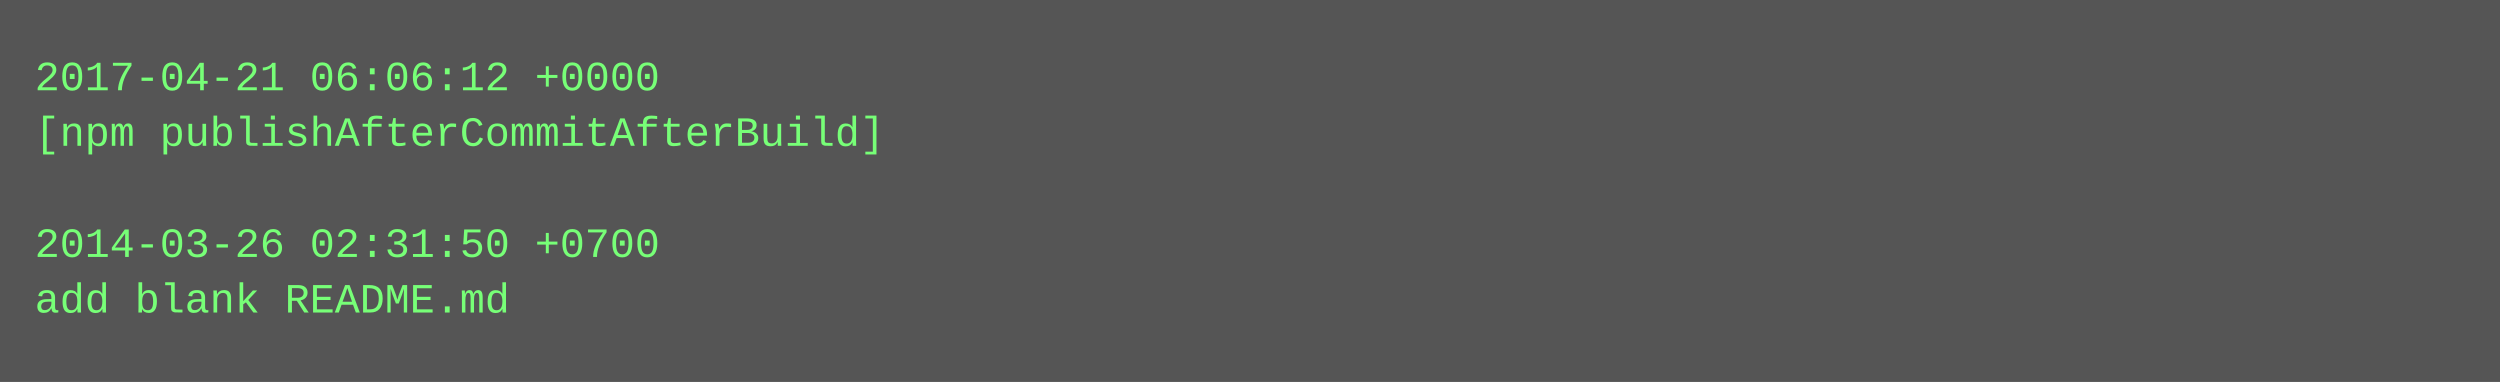
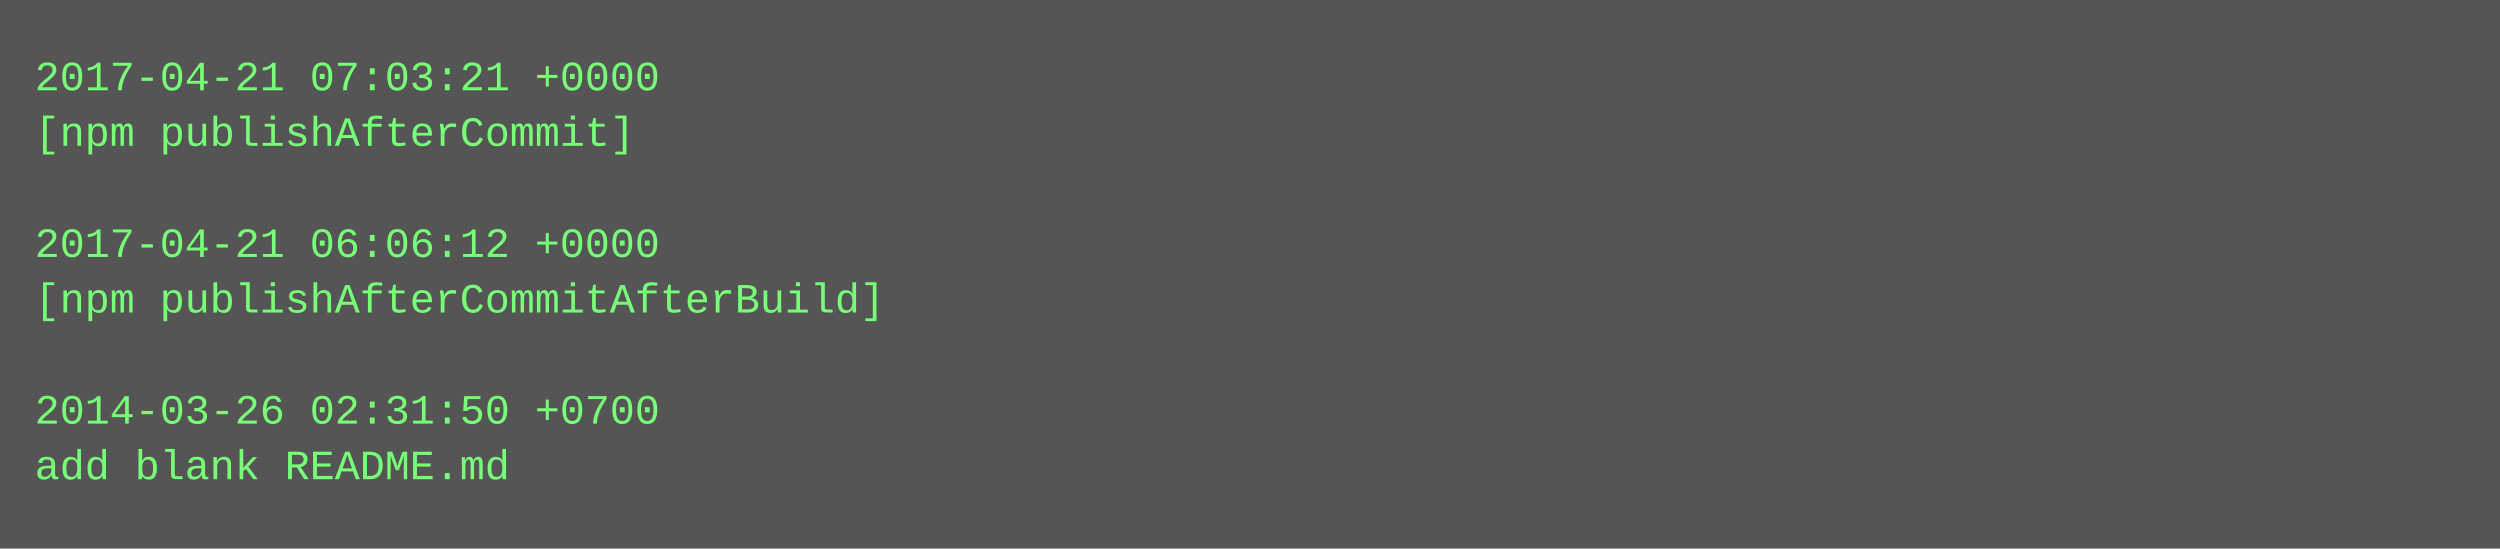
- <svg xmlns="http://www.w3.org/2000/svg" height="110" width="720">
-   <rect height="110" fill="#555" width="720" />
+ <svg xmlns="http://www.w3.org/2000/svg" height="158" width="720">
+   <rect height="158" fill="#555" width="720" />
  <text fill="#7f7" font-family="Courier New" font-size="12" xml:space="preserve">
-     <tspan x="10" y="26">2017-04-21 06:06:12 +0000</tspan>
-     <tspan x="10" y="42">[npm publishAfterCommitAfterBuild]</tspan>
+     <tspan x="10" y="26">2017-04-21 07:03:21 +0000</tspan>
+     <tspan x="10" y="42">[npm publishAfterCommit]</tspan>
    <tspan x="10" y="58" />
-     <tspan x="10" y="74">2014-03-26 02:31:50 +0700</tspan>
-     <tspan x="10" y="90">add blank README.md</tspan>
+     <tspan x="10" y="74">2017-04-21 06:06:12 +0000</tspan>
+     <tspan x="10" y="90">[npm publishAfterCommitAfterBuild]</tspan>
+     <tspan x="10" y="106" />
+     <tspan x="10" y="122">2014-03-26 02:31:50 +0700</tspan>
+     <tspan x="10" y="138">add blank README.md</tspan>
  </text>
</svg>
